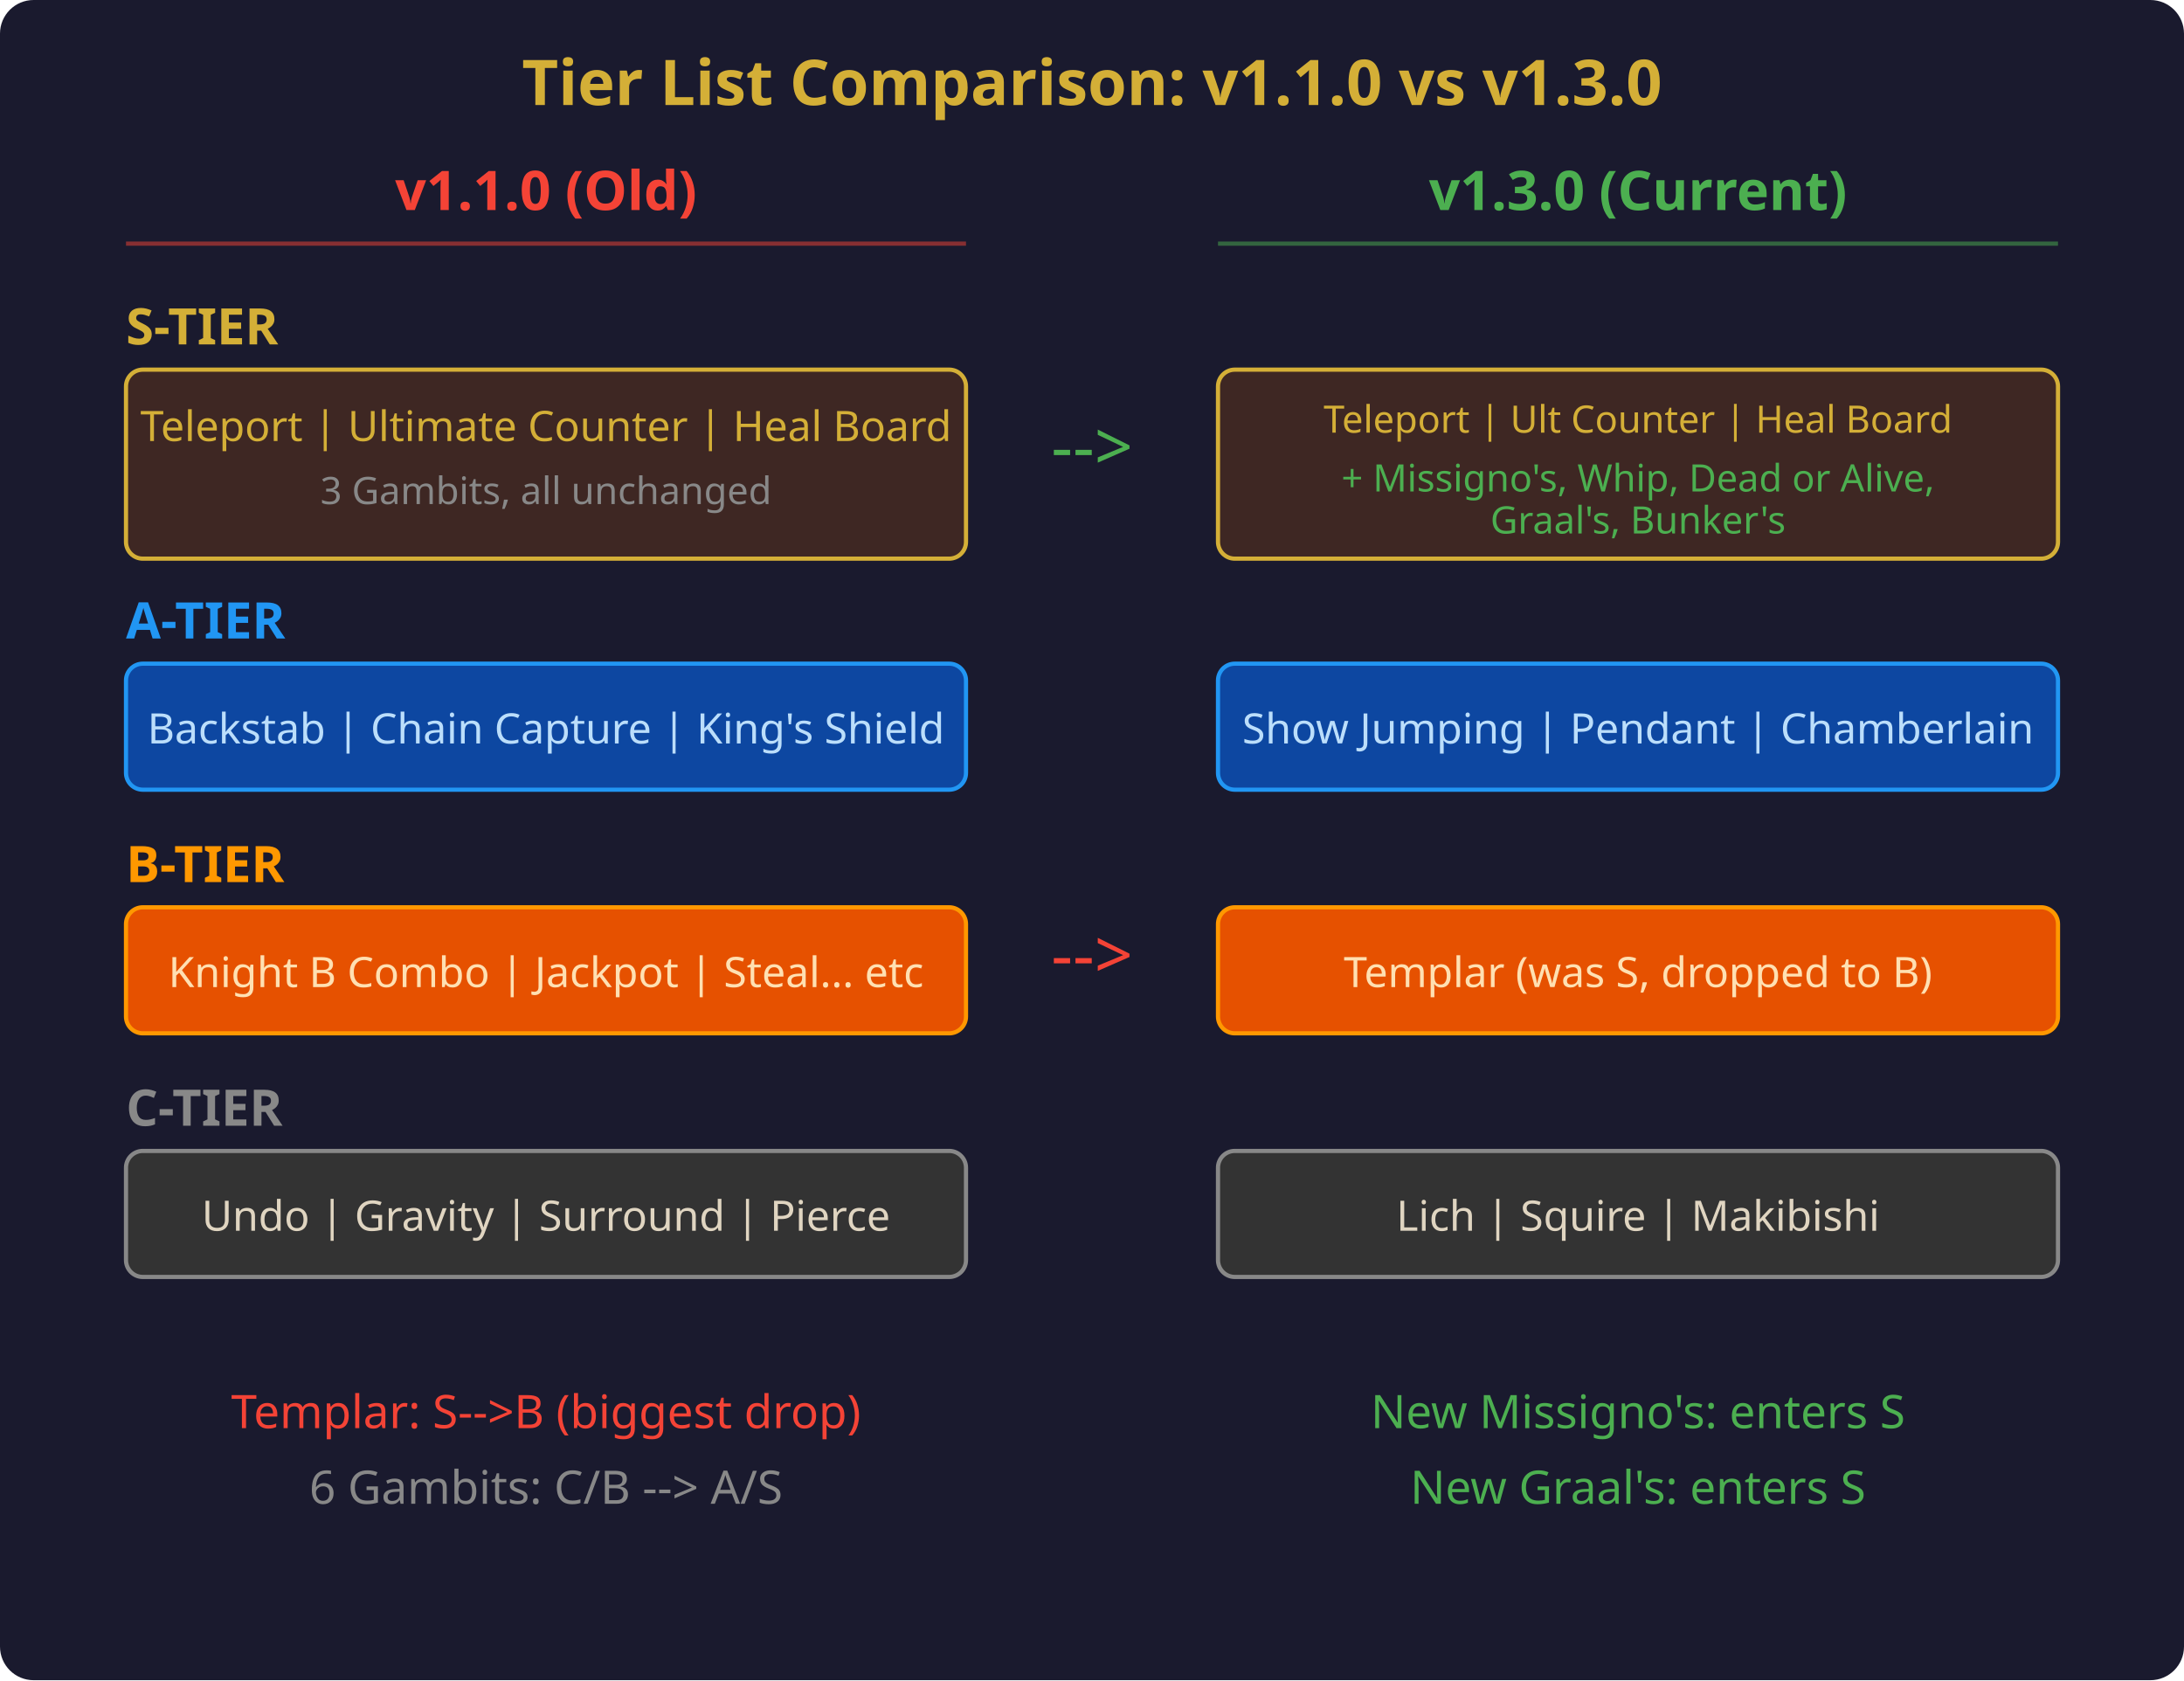
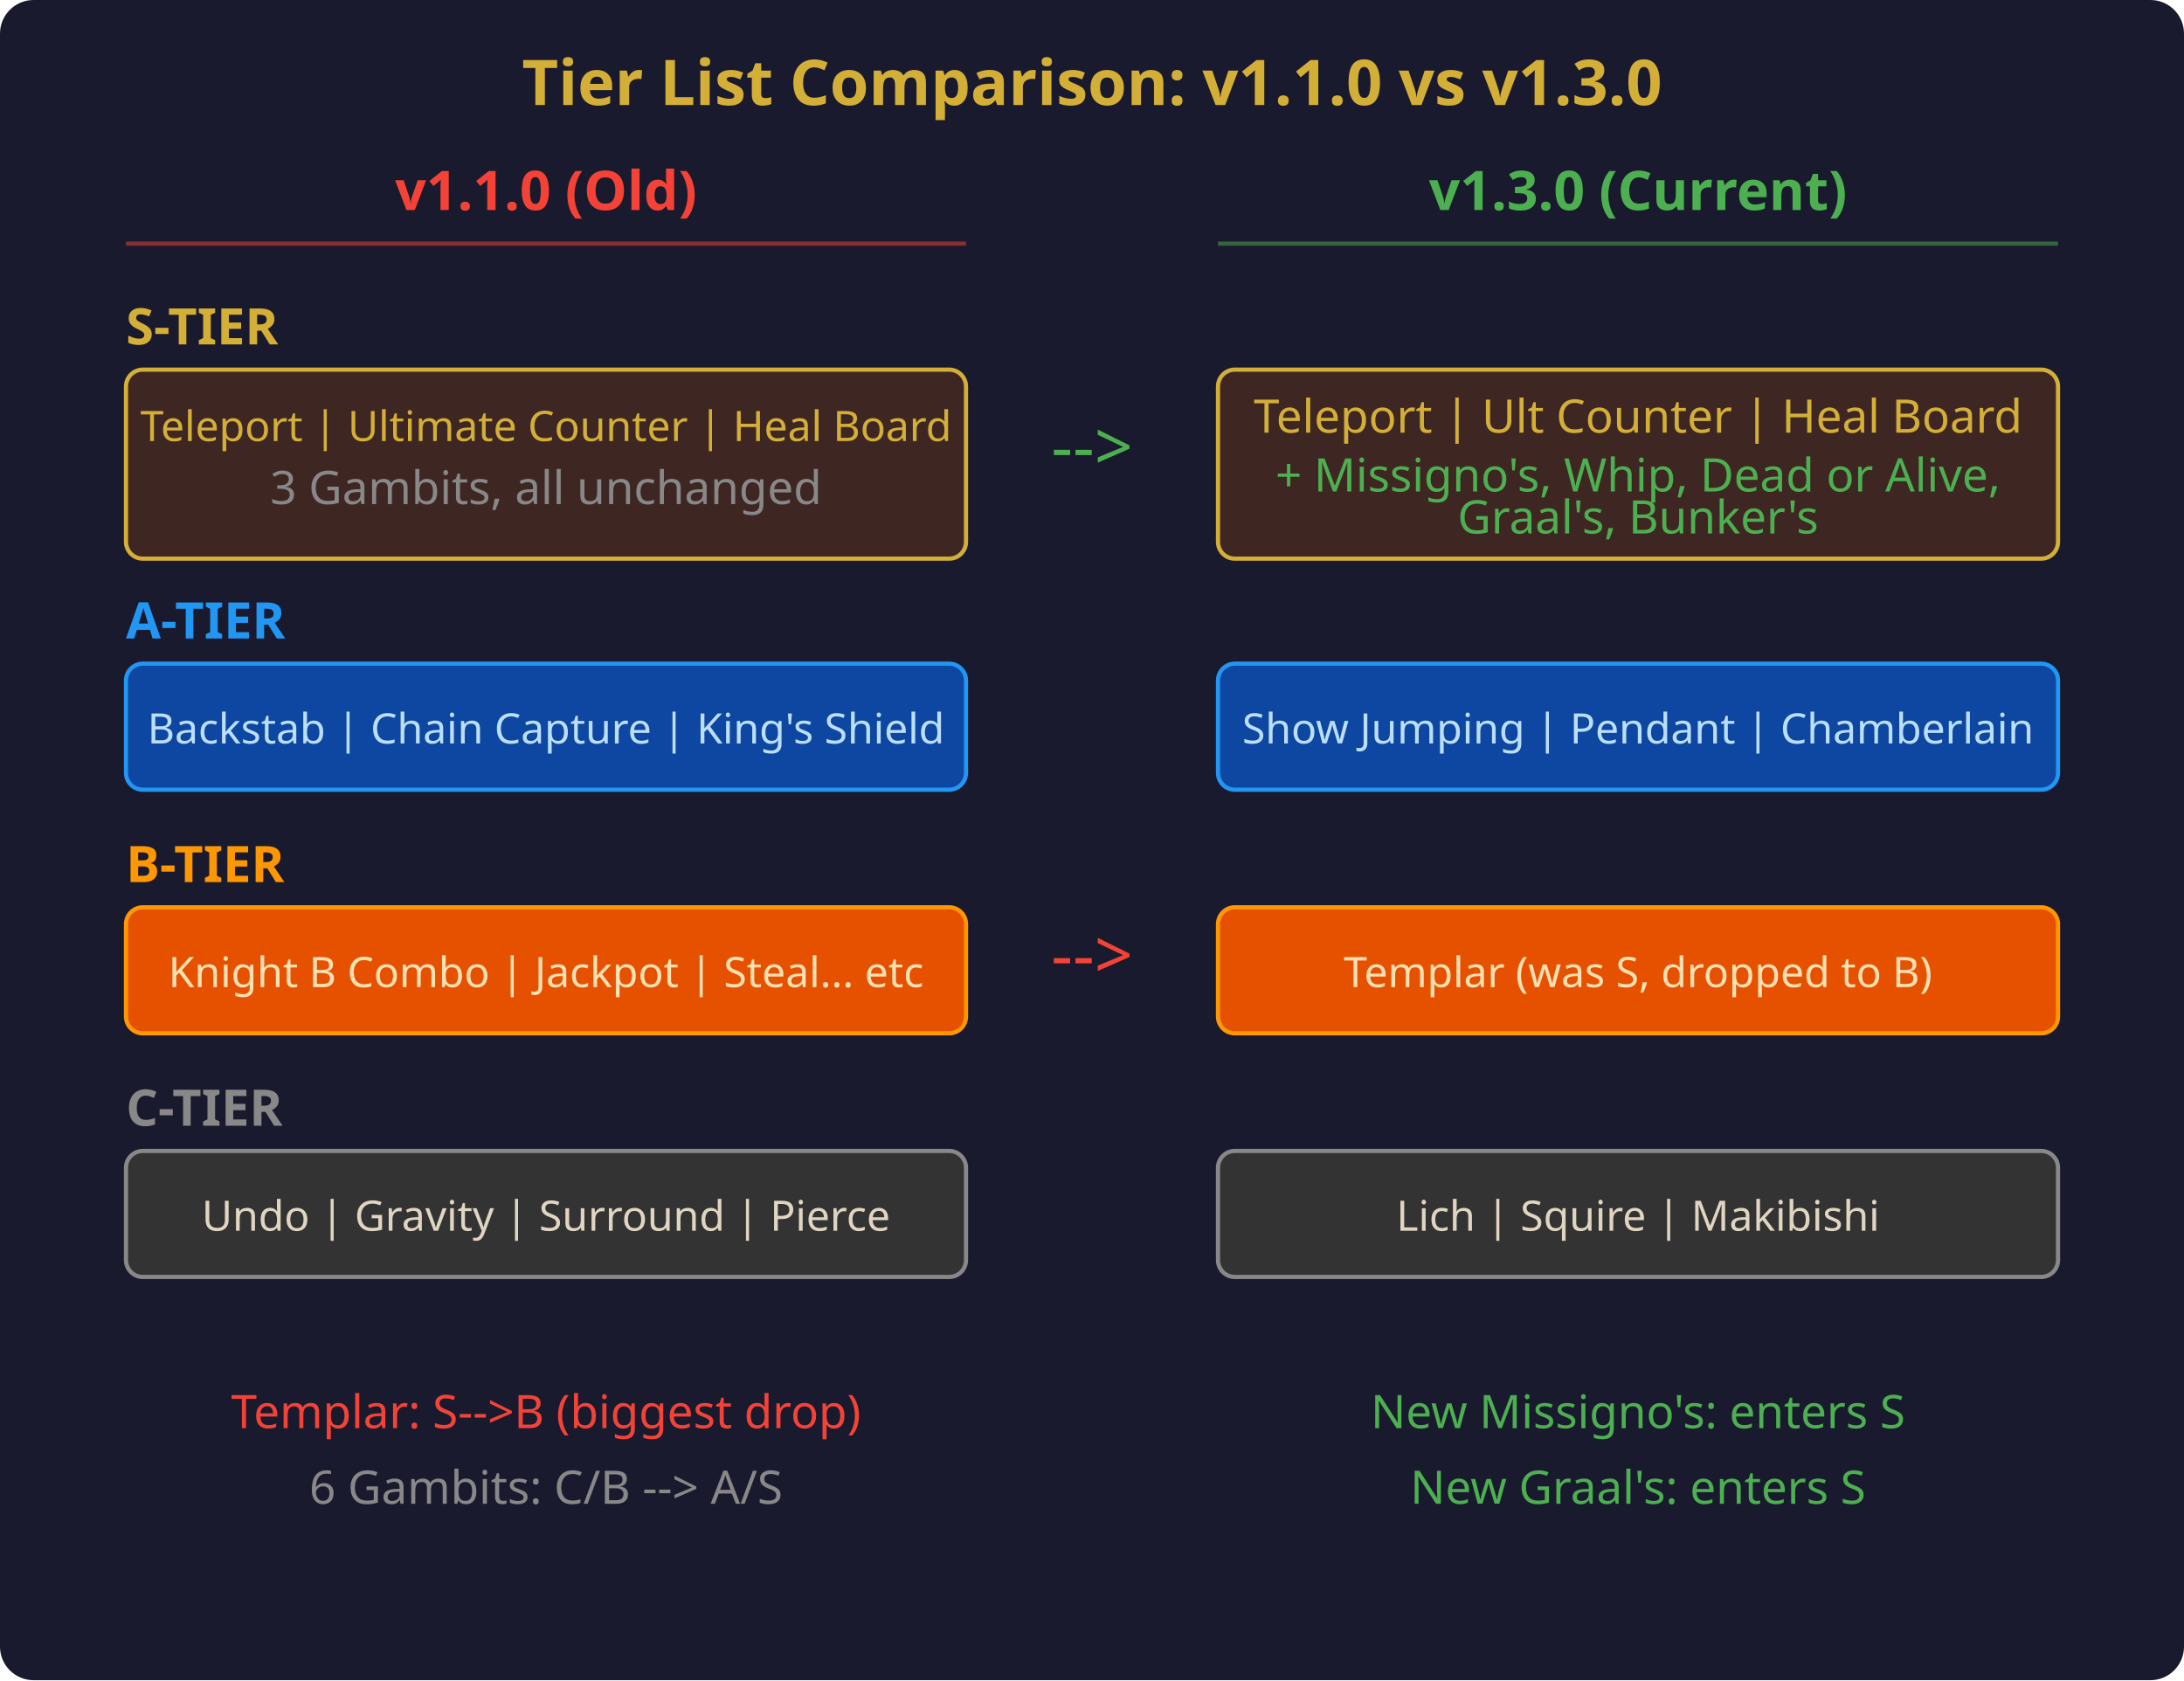
<svg xmlns="http://www.w3.org/2000/svg" viewBox="0 0 520 400" font-family="system-ui, sans-serif" font-size="12">
  <rect width="520" height="400" fill="#1a1a2e" rx="8" />
  <text x="260" y="25" text-anchor="middle" fill="#d4af37" font-size="15" font-weight="bold">Tier List Comparison: v1.1.0 vs v1.3.0</text>
  <text x="130" y="50" text-anchor="middle" fill="#f44336" font-size="13" font-weight="bold">v1.1.0 (Old)</text>
  <text x="390" y="50" text-anchor="middle" fill="#4caf50" font-size="13" font-weight="bold">v1.3.0 (Current)</text>
  <line x1="30" y1="58" x2="230" y2="58" stroke="#f44336" stroke-width="1" opacity="0.5" />
  <line x1="290" y1="58" x2="490" y2="58" stroke="#4caf50" stroke-width="1" opacity="0.5" />
  <text x="30" y="82" fill="#d4af37" font-size="12" font-weight="bold">S-TIER</text>
  <rect x="30" y="88" width="200" height="45" rx="4" fill="#3e2723" stroke="#d4af37" />
  <text x="130" y="105" text-anchor="middle" fill="#d4af37" font-size="10">Teleport | Ultimate Counter | Heal Board</text>
-   <text x="130" y="120" text-anchor="middle" fill="#888" font-size="9">3 Gambits, all unchanged</text>
+   <text x="130" y="120" text-anchor="middle" fill="#888" font-size="11">3 Gambits, all unchanged</text>
  <rect x="290" y="88" width="200" height="45" rx="4" fill="#3e2723" stroke="#d4af37" />
-   <text x="390" y="103" text-anchor="middle" fill="#d4af37" font-size="9">Teleport | Ult Counter | Heal Board</text>
-   <text x="390" y="117" text-anchor="middle" fill="#4caf50" font-size="9">+ Missigno's, Whip, Dead or Alive,</text>
-   <text x="390" y="127" text-anchor="middle" fill="#4caf50" font-size="9">Graal's, Bunker's</text>
+   <text x="390" y="103" text-anchor="middle" fill="#d4af37" font-size="11">Teleport | Ult Counter | Heal Board</text>
+   <text x="390" y="117" text-anchor="middle" fill="#4caf50" font-size="11">+ Missigno's, Whip, Dead or Alive,</text>
+   <text x="390" y="127" text-anchor="middle" fill="#4caf50" font-size="11">Graal's, Bunker's</text>
  <text x="30" y="152" fill="#2196f3" font-size="12" font-weight="bold">A-TIER</text>
  <rect x="30" y="158" width="200" height="30" rx="4" fill="#0d47a1" stroke="#2196f3" />
  <text x="130" y="177" text-anchor="middle" fill="#bbdefb" font-size="10">Backstab | Chain Capture | King's Shield</text>
  <rect x="290" y="158" width="200" height="30" rx="4" fill="#0d47a1" stroke="#2196f3" />
  <text x="390" y="177" text-anchor="middle" fill="#bbdefb" font-size="10">Show Jumping | Pendant | Chamberlain</text>
  <text x="30" y="210" fill="#ff9800" font-size="12" font-weight="bold">B-TIER</text>
  <rect x="30" y="216" width="200" height="30" rx="4" fill="#e65100" stroke="#ff9800" />
  <text x="130" y="235" text-anchor="middle" fill="#ffe0b2" font-size="10">Knight B Combo | Jackpot | Steal... etc</text>
  <rect x="290" y="216" width="200" height="30" rx="4" fill="#e65100" stroke="#ff9800" />
  <text x="390" y="235" text-anchor="middle" fill="#ffe0b2" font-size="10">Templar (was S, dropped to B)</text>
  <text x="30" y="268" fill="#888" font-size="12" font-weight="bold">C-TIER</text>
  <rect x="30" y="274" width="200" height="30" rx="4" fill="#333" stroke="#888" />
  <text x="130" y="293" text-anchor="middle" fill="#e0d5c1" font-size="10">Undo | Gravity | Surround | Pierce</text>
  <rect x="290" y="274" width="200" height="30" rx="4" fill="#333" stroke="#888" />
  <text x="390" y="293" text-anchor="middle" fill="#e0d5c1" font-size="10">Lich | Squire | Makibishi</text>
  <text x="260" y="112" text-anchor="middle" fill="#4caf50" font-size="16">--&gt;</text>
  <text x="260" y="233" text-anchor="middle" fill="#f44336" font-size="16">--&gt;</text>
  <text x="130" y="340" text-anchor="middle" fill="#f44336" font-size="11">Templar: S--&gt;B  (biggest drop)</text>
  <text x="130" y="358" text-anchor="middle" fill="#888" font-size="11">6 Gambits: C/B --&gt; A/S</text>
  <text x="390" y="340" text-anchor="middle" fill="#4caf50" font-size="11">New Missigno's: enters S</text>
  <text x="390" y="358" text-anchor="middle" fill="#4caf50" font-size="11">New Graal's: enters S</text>
</svg>
